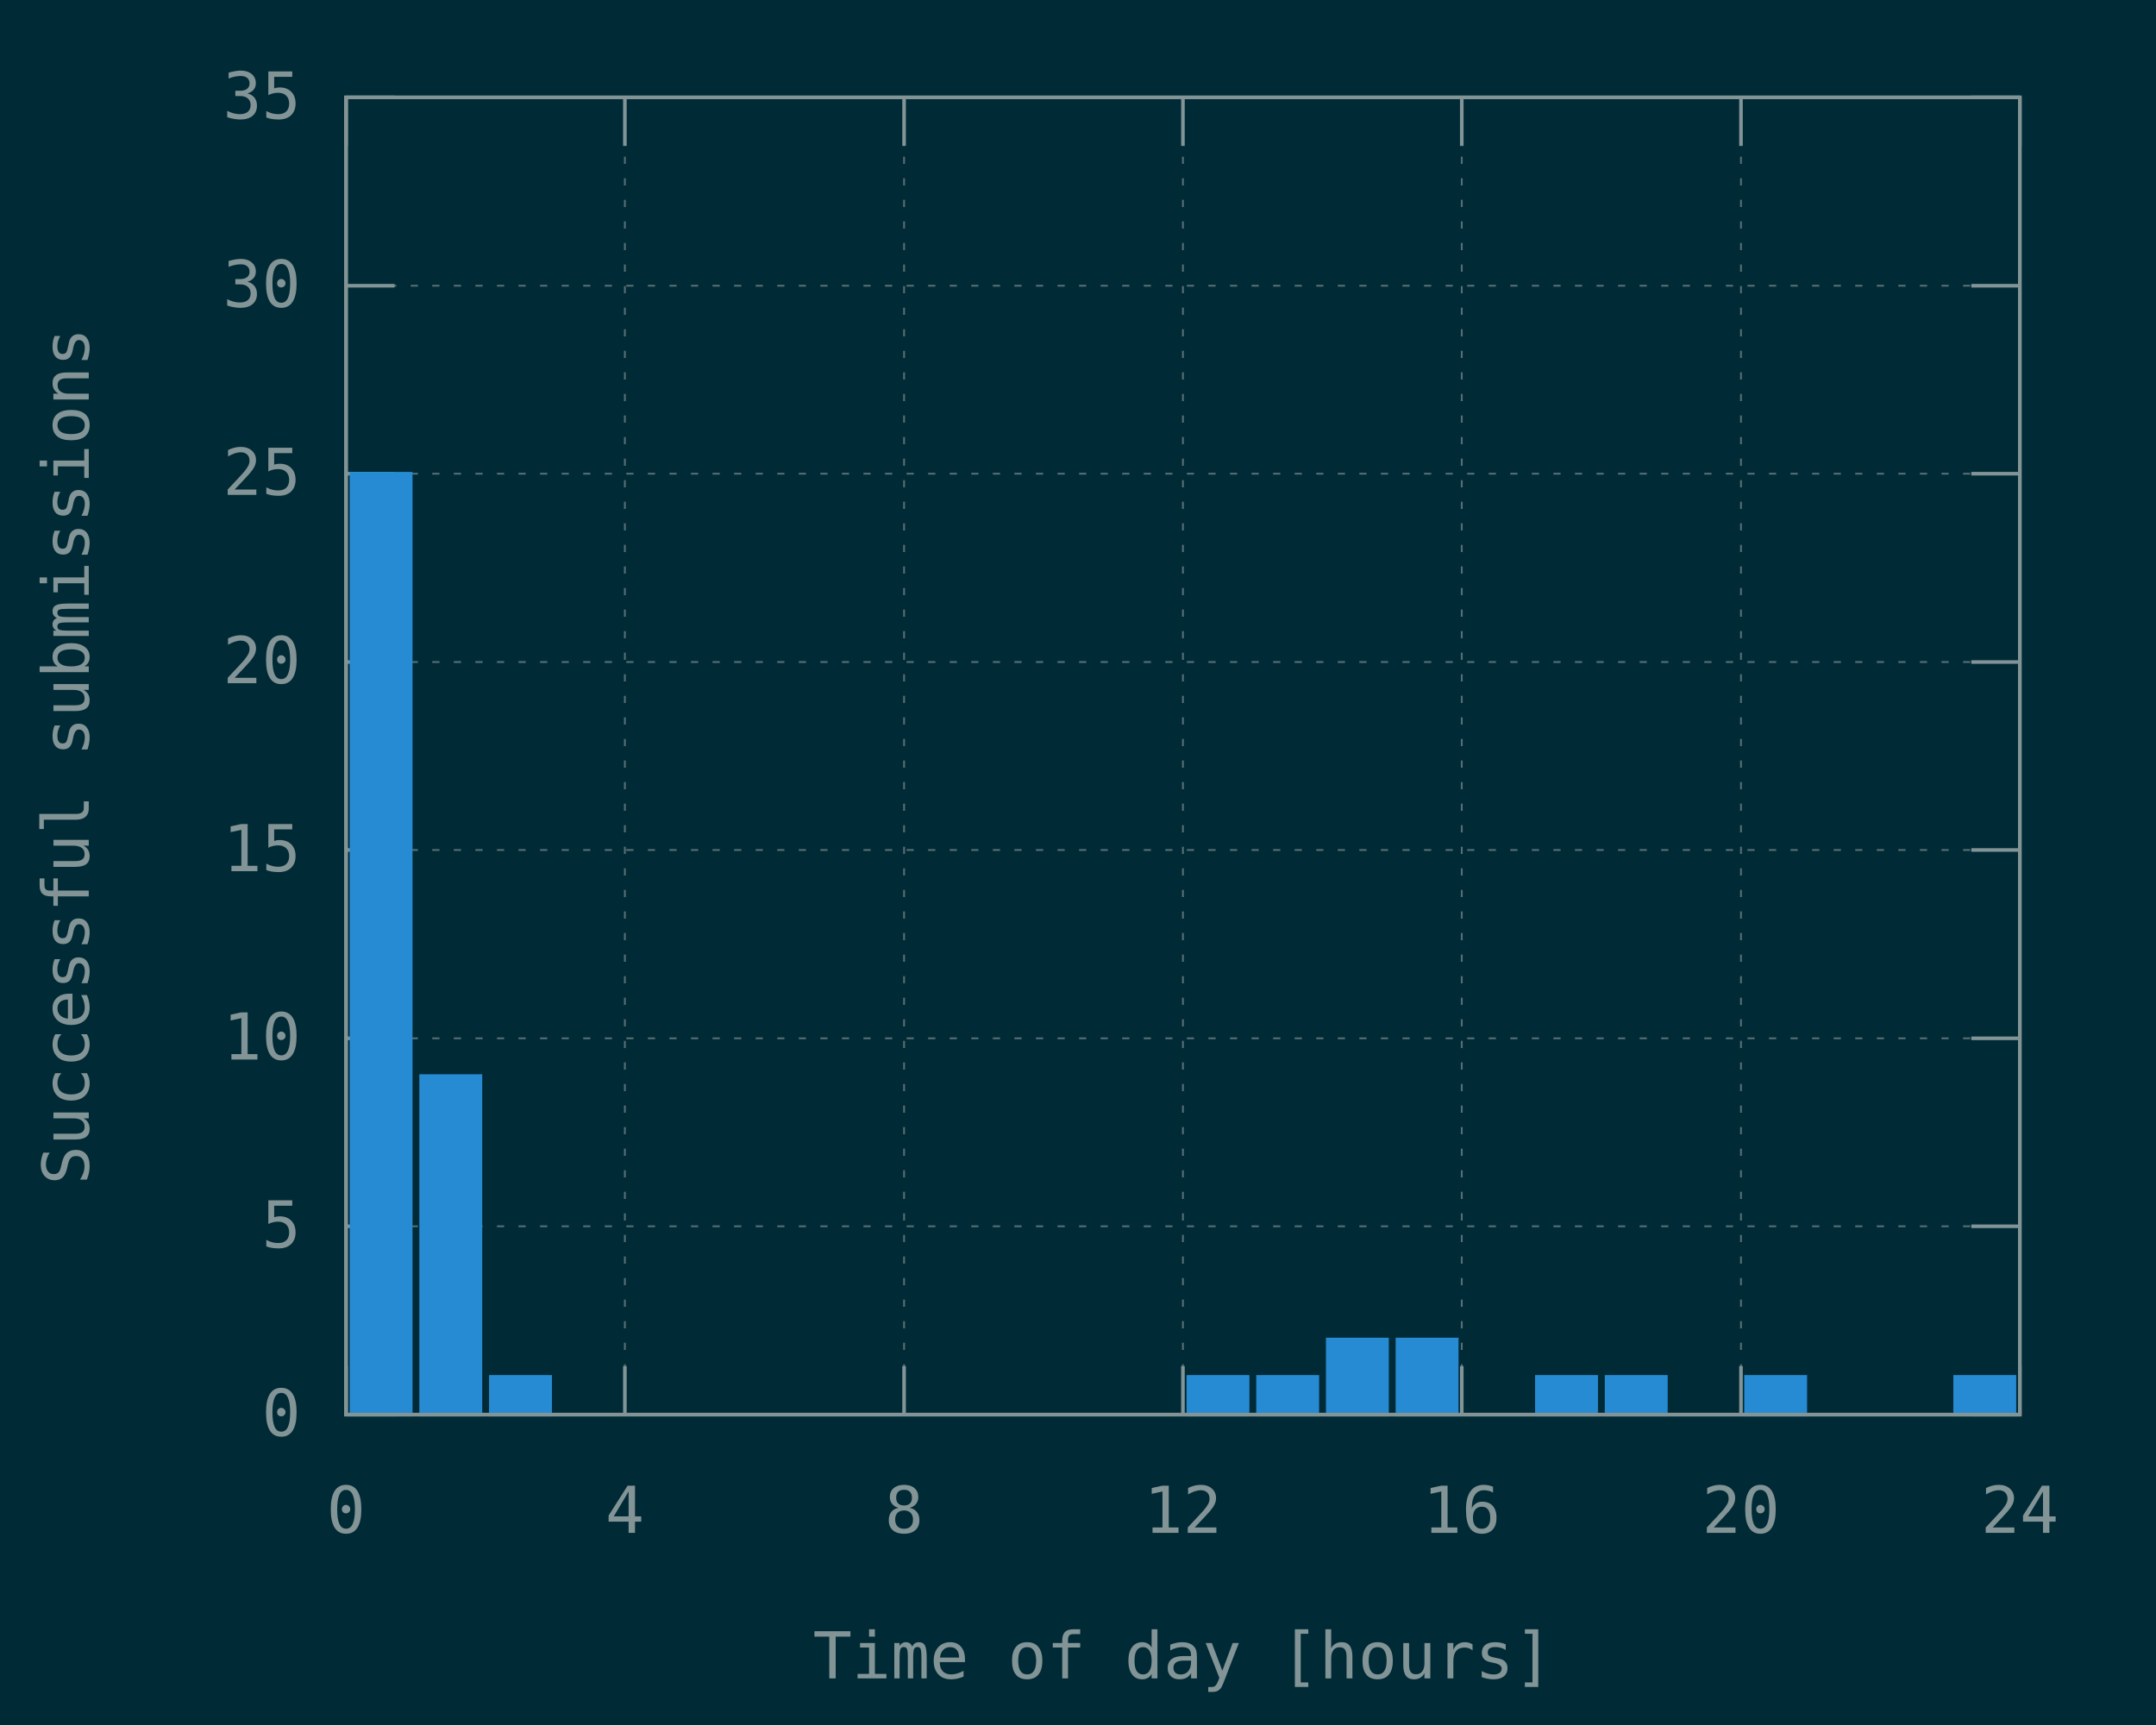
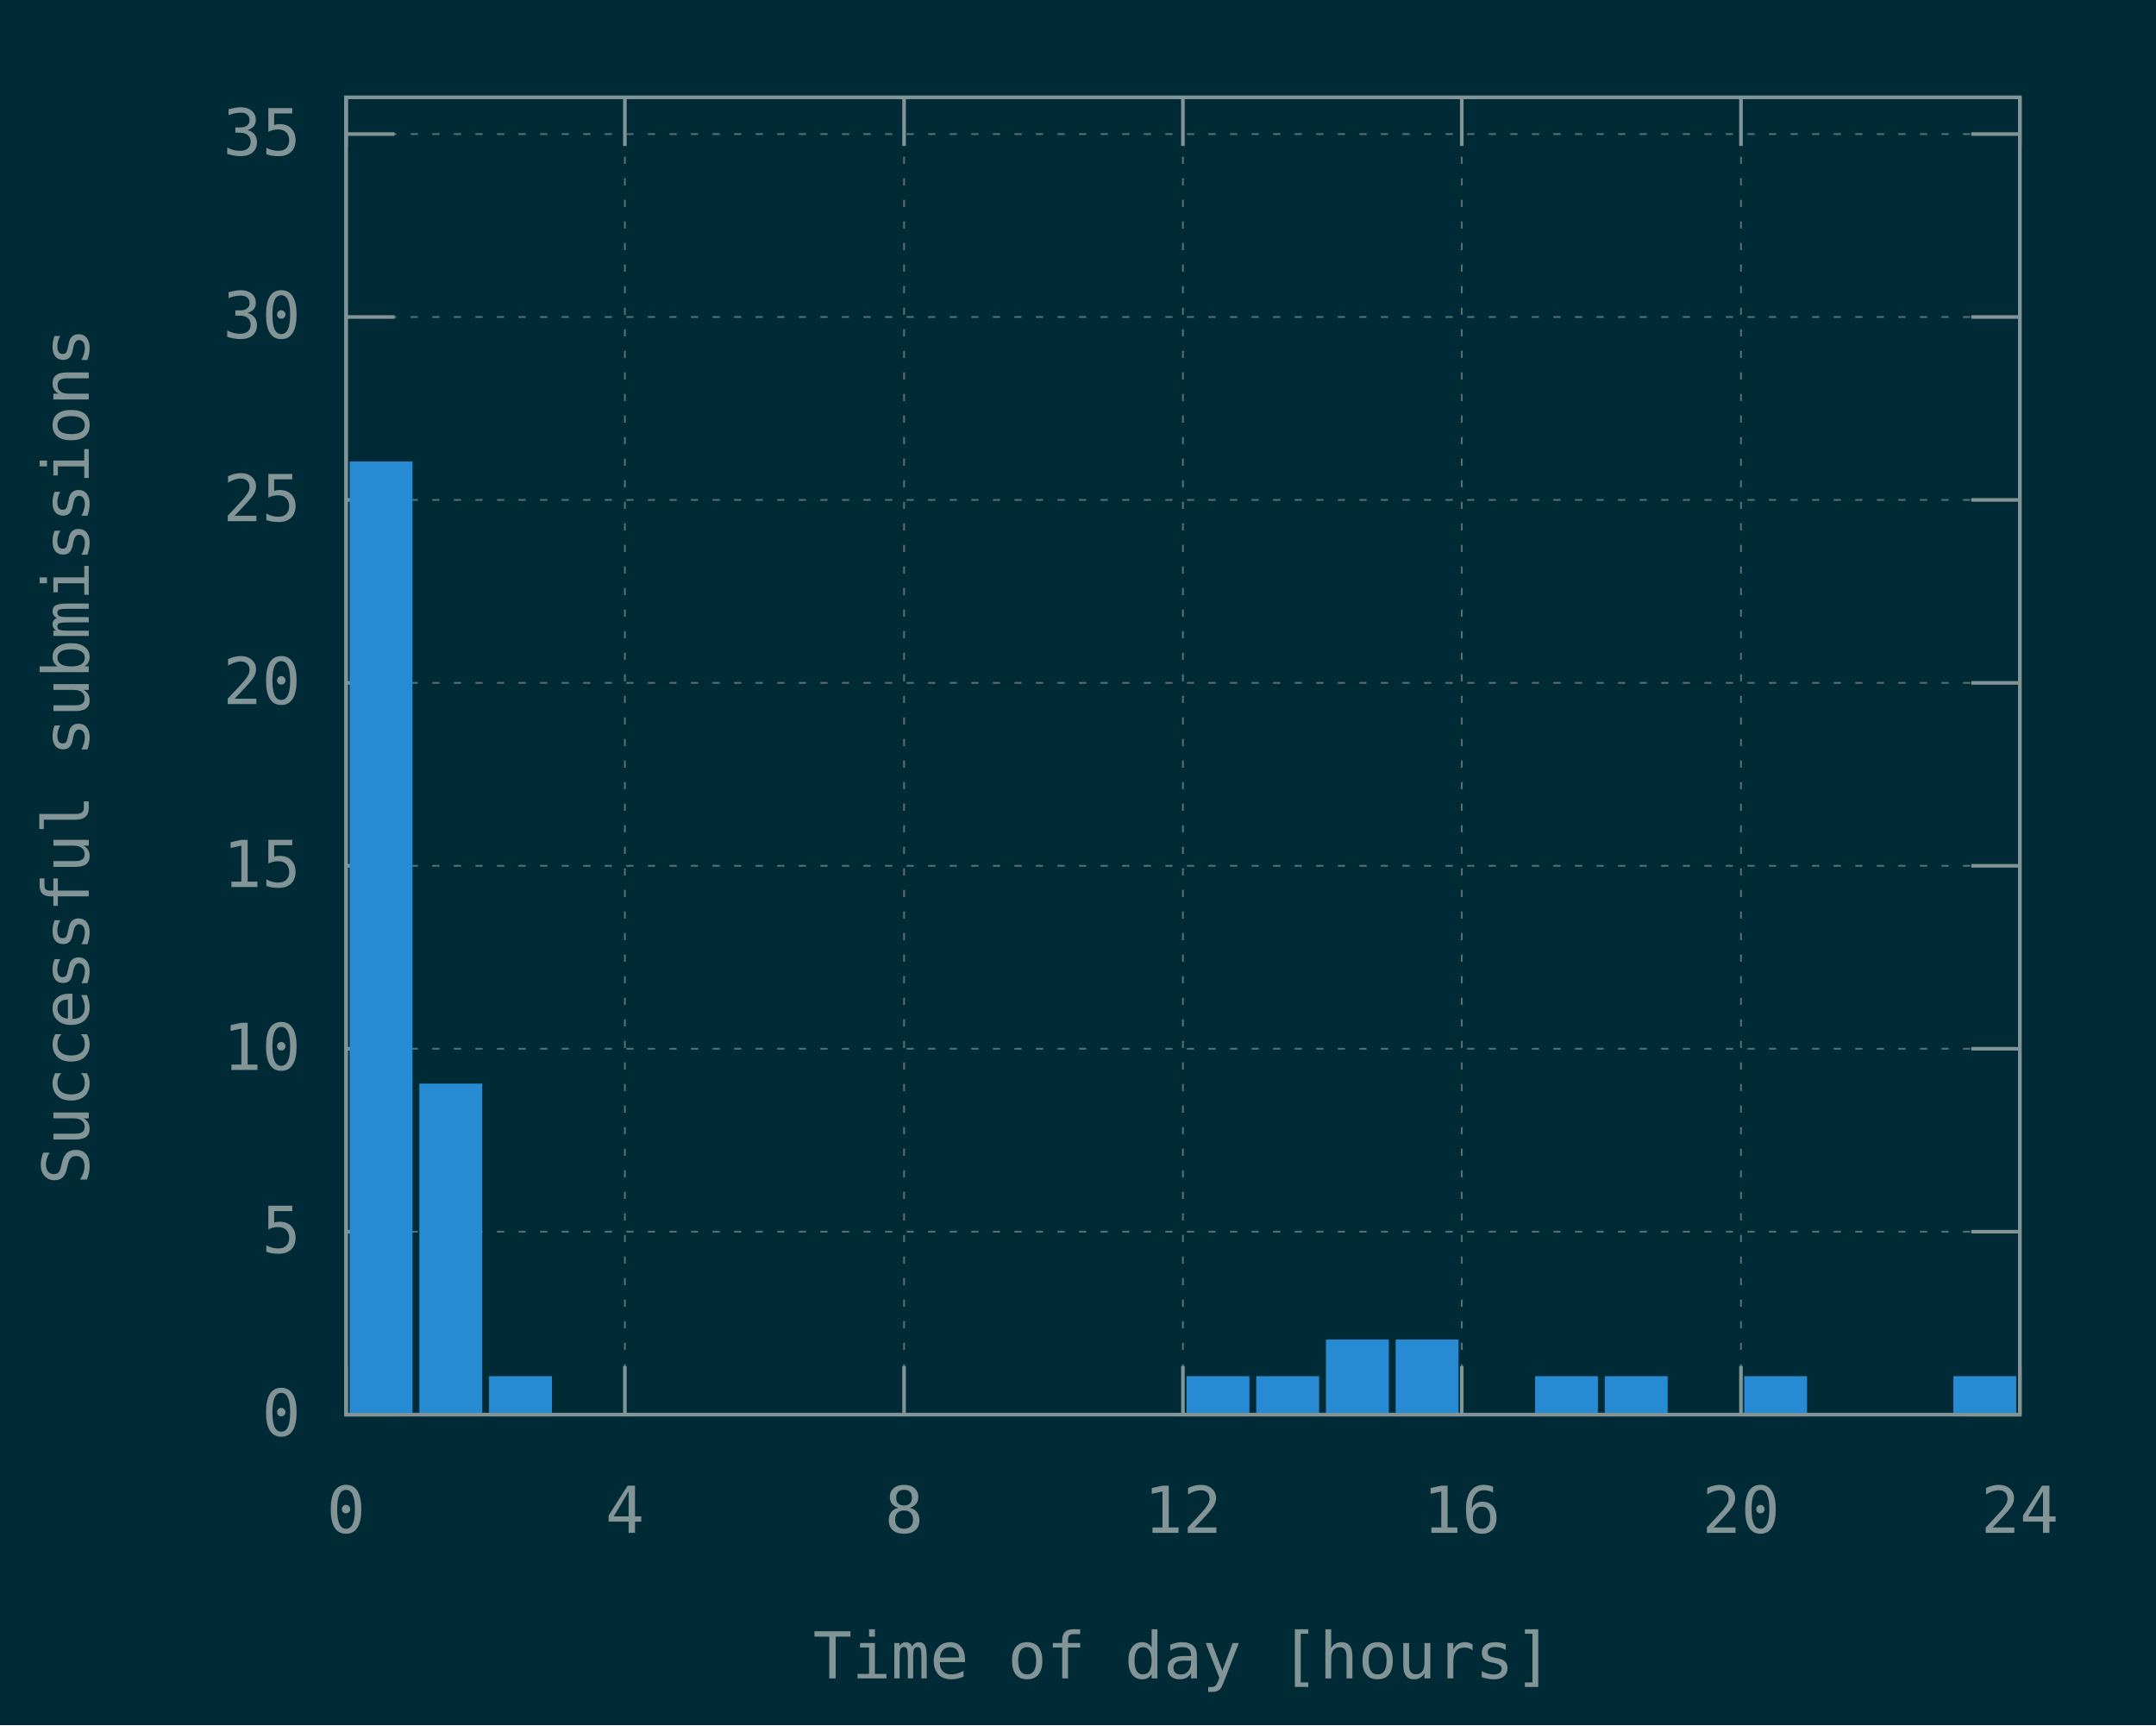
<svg xmlns="http://www.w3.org/2000/svg" xmlns:xlink="http://www.w3.org/1999/xlink" width="600" height="480" viewBox="0 0 600 480">
  <g id="gnuplot_canvas">
    <rect x="0" y="0" width="600" height="480" fill="#002b36" />
    <defs>
      <circle id="gpDot" r="0.5" stroke-width="0.5" />
      <path id="gpPt0" stroke-width="0.148" stroke="currentColor" d="M-1,0 h2 M0,-1 v2" />
      <path id="gpPt1" stroke-width="0.148" stroke="currentColor" d="M-1,-1 L1,1 M1,-1 L-1,1" />
      <path id="gpPt2" stroke-width="0.148" stroke="currentColor" d="M-1,0 L1,0 M0,-1 L0,1 M-1,-1 L1,1 M-1,1 L1,-1" />
      <rect id="gpPt3" stroke-width="0.148" stroke="currentColor" x="-1" y="-1" width="2" height="2" />
      <rect id="gpPt4" stroke-width="0.148" stroke="currentColor" fill="currentColor" x="-1" y="-1" width="2" height="2" />
      <circle id="gpPt5" stroke-width="0.148" stroke="currentColor" cx="0" cy="0" r="1" />
      <use xlink:href="#gpPt5" id="gpPt6" fill="currentColor" stroke="none" />
      <path id="gpPt7" stroke-width="0.148" stroke="currentColor" d="M0,-1.33 L-1.33,0.67 L1.33,0.67 z" />
      <use xlink:href="#gpPt7" id="gpPt8" fill="currentColor" stroke="none" />
      <use xlink:href="#gpPt7" id="gpPt9" stroke="currentColor" transform="rotate(180)" />
      <use xlink:href="#gpPt9" id="gpPt10" fill="currentColor" stroke="none" />
      <use xlink:href="#gpPt3" id="gpPt11" stroke="currentColor" transform="rotate(45)" />
      <use xlink:href="#gpPt11" id="gpPt12" fill="currentColor" stroke="none" />
      <path id="gpPt13" stroke-width="0.148" stroke="currentColor" d="M0,1.330 L1.265,0.411 L0.782,-1.067 L-0.782,-1.076 L-1.265,0.411 z" />
      <use xlink:href="#gpPt13" id="gpPt14" fill="currentColor" stroke="none" />
      <filter id="textbox" filterUnits="objectBoundingBox" x="0" y="0" height="1" width="1">
        <feFlood flood-color="#002B36" flood-opacity="1" result="bgnd" />
        <feComposite in="SourceGraphic" in2="bgnd" operator="atop" />
      </filter>
      <filter id="greybox" filterUnits="objectBoundingBox" x="0" y="0" height="1" width="1">
        <feFlood flood-color="lightgrey" flood-opacity="1" result="grey" />
        <feComposite in="SourceGraphic" in2="grey" operator="atop" />
      </filter>
    </defs>
    <g fill="none" color="#002B36" stroke="currentColor" stroke-width="1.00" stroke-linecap="butt" stroke-linejoin="miter">
</g>
    <g fill="none" color="black" stroke="currentColor" stroke-width="1.00" stroke-linecap="butt" stroke-linejoin="miter">
</g>
    <g fill="none" color="black" stroke="rgb(131, 148, 150)" stroke-width="0.50" stroke-linecap="butt" stroke-linejoin="miter">
</g>
    <g fill="none" color="gray" stroke="currentColor" stroke-width="0.50" stroke-linecap="butt" stroke-linejoin="miter">
      <path stroke="rgb( 88, 110, 117)" stroke-dasharray="2,4" class="gridline" d="M96.3,393.6 L562.1,393.6  " />
    </g>
    <g fill="none" color="gray" stroke="rgb( 88, 110, 117)" stroke-width="1.00" stroke-linecap="butt" stroke-linejoin="miter">
</g>
    <g fill="none" color="black" stroke="currentColor" stroke-width="1.00" stroke-linecap="butt" stroke-linejoin="miter">
      <path stroke="rgb(131, 148, 150)" d="M96.3,393.6 L109.8,393.6 M562.1,393.6 L548.6,393.6  " />
      <g transform="translate(83.7,399.5)" stroke="none" fill="rgb(131,148,150)" font-family="Inconsolata" font-size="18.00" text-anchor="end">
        <text>
          <tspan font-family="Inconsolata"> 0</tspan>
        </text>
      </g>
    </g>
    <g fill="none" color="black" stroke="currentColor" stroke-width="1.00" stroke-linecap="butt" stroke-linejoin="miter">
</g>
    <g fill="none" color="black" stroke="rgb(131, 148, 150)" stroke-width="0.50" stroke-linecap="butt" stroke-linejoin="miter">
</g>
    <g fill="none" color="gray" stroke="currentColor" stroke-width="0.50" stroke-linecap="butt" stroke-linejoin="miter">
-       <path stroke="rgb( 88, 110, 117)" stroke-dasharray="2,4" class="gridline" d="M96.3,341.2 L562.1,341.2  " />
-     </g>
-     <g fill="none" color="gray" stroke="rgb( 88, 110, 117)" stroke-width="1.00" stroke-linecap="butt" stroke-linejoin="miter">
- </g>
-     <g fill="none" color="black" stroke="currentColor" stroke-width="1.00" stroke-linecap="butt" stroke-linejoin="miter">
-       <path stroke="rgb(131, 148, 150)" d="M96.3,341.2 L109.8,341.2 M562.1,341.2 L548.6,341.2  " />
-       <g transform="translate(83.7,347.1)" stroke="none" fill="rgb(131,148,150)" font-family="Inconsolata" font-size="18.00" text-anchor="end">
+       <path stroke="rgb( 88, 110, 117)" stroke-dasharray="2,4" class="gridline" d="M96.3,342.7 L562.1,342.7  " />
+     </g>
+     <g fill="none" color="gray" stroke="rgb( 88, 110, 117)" stroke-width="1.00" stroke-linecap="butt" stroke-linejoin="miter">
+ </g>
+     <g fill="none" color="black" stroke="currentColor" stroke-width="1.00" stroke-linecap="butt" stroke-linejoin="miter">
+       <path stroke="rgb(131, 148, 150)" d="M96.3,342.7 L109.8,342.7 M562.1,342.7 L548.6,342.7  " />
+       <g transform="translate(83.7,348.6)" stroke="none" fill="rgb(131,148,150)" font-family="Inconsolata" font-size="18.00" text-anchor="end">
        <text>
          <tspan font-family="Inconsolata"> 5</tspan>
        </text>
      </g>
    </g>
    <g fill="none" color="black" stroke="currentColor" stroke-width="1.00" stroke-linecap="butt" stroke-linejoin="miter">
</g>
    <g fill="none" color="black" stroke="rgb(131, 148, 150)" stroke-width="0.50" stroke-linecap="butt" stroke-linejoin="miter">
</g>
    <g fill="none" color="gray" stroke="currentColor" stroke-width="0.50" stroke-linecap="butt" stroke-linejoin="miter">
-       <path stroke="rgb( 88, 110, 117)" stroke-dasharray="2,4" class="gridline" d="M96.3,288.9 L562.1,288.9  " />
-     </g>
-     <g fill="none" color="gray" stroke="rgb( 88, 110, 117)" stroke-width="1.00" stroke-linecap="butt" stroke-linejoin="miter">
- </g>
-     <g fill="none" color="black" stroke="currentColor" stroke-width="1.00" stroke-linecap="butt" stroke-linejoin="miter">
-       <path stroke="rgb(131, 148, 150)" d="M96.3,288.9 L109.8,288.9 M562.1,288.9 L548.6,288.9  " />
-       <g transform="translate(83.7,294.8)" stroke="none" fill="rgb(131,148,150)" font-family="Inconsolata" font-size="18.00" text-anchor="end">
+       <path stroke="rgb( 88, 110, 117)" stroke-dasharray="2,4" class="gridline" d="M96.3,291.8 L562.1,291.8  " />
+     </g>
+     <g fill="none" color="gray" stroke="rgb( 88, 110, 117)" stroke-width="1.00" stroke-linecap="butt" stroke-linejoin="miter">
+ </g>
+     <g fill="none" color="black" stroke="currentColor" stroke-width="1.00" stroke-linecap="butt" stroke-linejoin="miter">
+       <path stroke="rgb(131, 148, 150)" d="M96.3,291.8 L109.8,291.8 M562.1,291.8 L548.6,291.8  " />
+       <g transform="translate(83.7,297.7)" stroke="none" fill="rgb(131,148,150)" font-family="Inconsolata" font-size="18.00" text-anchor="end">
        <text>
          <tspan font-family="Inconsolata"> 10</tspan>
        </text>
      </g>
    </g>
    <g fill="none" color="black" stroke="currentColor" stroke-width="1.00" stroke-linecap="butt" stroke-linejoin="miter">
</g>
    <g fill="none" color="black" stroke="rgb(131, 148, 150)" stroke-width="0.50" stroke-linecap="butt" stroke-linejoin="miter">
</g>
    <g fill="none" color="gray" stroke="currentColor" stroke-width="0.50" stroke-linecap="butt" stroke-linejoin="miter">
-       <path stroke="rgb( 88, 110, 117)" stroke-dasharray="2,4" class="gridline" d="M96.3,236.5 L562.1,236.5  " />
-     </g>
-     <g fill="none" color="gray" stroke="rgb( 88, 110, 117)" stroke-width="1.00" stroke-linecap="butt" stroke-linejoin="miter">
- </g>
-     <g fill="none" color="black" stroke="currentColor" stroke-width="1.00" stroke-linecap="butt" stroke-linejoin="miter">
-       <path stroke="rgb(131, 148, 150)" d="M96.3,236.5 L109.8,236.5 M562.1,236.5 L548.6,236.5  " />
-       <g transform="translate(83.7,242.4)" stroke="none" fill="rgb(131,148,150)" font-family="Inconsolata" font-size="18.00" text-anchor="end">
+       <path stroke="rgb( 88, 110, 117)" stroke-dasharray="2,4" class="gridline" d="M96.3,240.9 L562.1,240.9  " />
+     </g>
+     <g fill="none" color="gray" stroke="rgb( 88, 110, 117)" stroke-width="1.00" stroke-linecap="butt" stroke-linejoin="miter">
+ </g>
+     <g fill="none" color="black" stroke="currentColor" stroke-width="1.00" stroke-linecap="butt" stroke-linejoin="miter">
+       <path stroke="rgb(131, 148, 150)" d="M96.3,240.9 L109.8,240.9 M562.1,240.9 L548.6,240.9  " />
+       <g transform="translate(83.7,246.8)" stroke="none" fill="rgb(131,148,150)" font-family="Inconsolata" font-size="18.00" text-anchor="end">
        <text>
          <tspan font-family="Inconsolata"> 15</tspan>
        </text>
      </g>
    </g>
    <g fill="none" color="black" stroke="currentColor" stroke-width="1.00" stroke-linecap="butt" stroke-linejoin="miter">
</g>
    <g fill="none" color="black" stroke="rgb(131, 148, 150)" stroke-width="0.50" stroke-linecap="butt" stroke-linejoin="miter">
</g>
    <g fill="none" color="gray" stroke="currentColor" stroke-width="0.50" stroke-linecap="butt" stroke-linejoin="miter">
-       <path stroke="rgb( 88, 110, 117)" stroke-dasharray="2,4" class="gridline" d="M96.3,184.2 L562.1,184.2  " />
-     </g>
-     <g fill="none" color="gray" stroke="rgb( 88, 110, 117)" stroke-width="1.00" stroke-linecap="butt" stroke-linejoin="miter">
- </g>
-     <g fill="none" color="black" stroke="currentColor" stroke-width="1.00" stroke-linecap="butt" stroke-linejoin="miter">
-       <path stroke="rgb(131, 148, 150)" d="M96.3,184.2 L109.8,184.2 M562.1,184.2 L548.6,184.2  " />
-       <g transform="translate(83.7,190.1)" stroke="none" fill="rgb(131,148,150)" font-family="Inconsolata" font-size="18.00" text-anchor="end">
+       <path stroke="rgb( 88, 110, 117)" stroke-dasharray="2,4" class="gridline" d="M96.3,190.0 L562.1,190.0  " />
+     </g>
+     <g fill="none" color="gray" stroke="rgb( 88, 110, 117)" stroke-width="1.00" stroke-linecap="butt" stroke-linejoin="miter">
+ </g>
+     <g fill="none" color="black" stroke="currentColor" stroke-width="1.00" stroke-linecap="butt" stroke-linejoin="miter">
+       <path stroke="rgb(131, 148, 150)" d="M96.3,190.0 L109.8,190.0 M562.1,190.0 L548.6,190.0  " />
+       <g transform="translate(83.7,195.9)" stroke="none" fill="rgb(131,148,150)" font-family="Inconsolata" font-size="18.00" text-anchor="end">
        <text>
          <tspan font-family="Inconsolata"> 20</tspan>
        </text>
      </g>
    </g>
    <g fill="none" color="black" stroke="currentColor" stroke-width="1.00" stroke-linecap="butt" stroke-linejoin="miter">
</g>
    <g fill="none" color="black" stroke="rgb(131, 148, 150)" stroke-width="0.50" stroke-linecap="butt" stroke-linejoin="miter">
</g>
    <g fill="none" color="gray" stroke="currentColor" stroke-width="0.50" stroke-linecap="butt" stroke-linejoin="miter">
-       <path stroke="rgb( 88, 110, 117)" stroke-dasharray="2,4" class="gridline" d="M96.3,131.8 L562.1,131.8  " />
-     </g>
-     <g fill="none" color="gray" stroke="rgb( 88, 110, 117)" stroke-width="1.00" stroke-linecap="butt" stroke-linejoin="miter">
- </g>
-     <g fill="none" color="black" stroke="currentColor" stroke-width="1.00" stroke-linecap="butt" stroke-linejoin="miter">
-       <path stroke="rgb(131, 148, 150)" d="M96.3,131.8 L109.8,131.8 M562.1,131.8 L548.6,131.8  " />
-       <g transform="translate(83.7,137.7)" stroke="none" fill="rgb(131,148,150)" font-family="Inconsolata" font-size="18.00" text-anchor="end">
+       <path stroke="rgb( 88, 110, 117)" stroke-dasharray="2,4" class="gridline" d="M96.3,139.1 L562.1,139.1  " />
+     </g>
+     <g fill="none" color="gray" stroke="rgb( 88, 110, 117)" stroke-width="1.00" stroke-linecap="butt" stroke-linejoin="miter">
+ </g>
+     <g fill="none" color="black" stroke="currentColor" stroke-width="1.00" stroke-linecap="butt" stroke-linejoin="miter">
+       <path stroke="rgb(131, 148, 150)" d="M96.3,139.1 L109.8,139.1 M562.1,139.1 L548.6,139.1  " />
+       <g transform="translate(83.7,145.0)" stroke="none" fill="rgb(131,148,150)" font-family="Inconsolata" font-size="18.00" text-anchor="end">
        <text>
          <tspan font-family="Inconsolata"> 25</tspan>
        </text>
      </g>
    </g>
    <g fill="none" color="black" stroke="currentColor" stroke-width="1.00" stroke-linecap="butt" stroke-linejoin="miter">
</g>
    <g fill="none" color="black" stroke="rgb(131, 148, 150)" stroke-width="0.50" stroke-linecap="butt" stroke-linejoin="miter">
</g>
    <g fill="none" color="gray" stroke="currentColor" stroke-width="0.50" stroke-linecap="butt" stroke-linejoin="miter">
-       <path stroke="rgb( 88, 110, 117)" stroke-dasharray="2,4" class="gridline" d="M96.3,79.5 L562.1,79.5  " />
-     </g>
-     <g fill="none" color="gray" stroke="rgb( 88, 110, 117)" stroke-width="1.00" stroke-linecap="butt" stroke-linejoin="miter">
- </g>
-     <g fill="none" color="black" stroke="currentColor" stroke-width="1.00" stroke-linecap="butt" stroke-linejoin="miter">
-       <path stroke="rgb(131, 148, 150)" d="M96.3,79.5 L109.8,79.5 M562.1,79.5 L548.6,79.5  " />
-       <g transform="translate(83.7,85.4)" stroke="none" fill="rgb(131,148,150)" font-family="Inconsolata" font-size="18.00" text-anchor="end">
+       <path stroke="rgb( 88, 110, 117)" stroke-dasharray="2,4" class="gridline" d="M96.3,88.2 L562.1,88.2  " />
+     </g>
+     <g fill="none" color="gray" stroke="rgb( 88, 110, 117)" stroke-width="1.00" stroke-linecap="butt" stroke-linejoin="miter">
+ </g>
+     <g fill="none" color="black" stroke="currentColor" stroke-width="1.00" stroke-linecap="butt" stroke-linejoin="miter">
+       <path stroke="rgb(131, 148, 150)" d="M96.3,88.2 L109.8,88.2 M562.1,88.2 L548.6,88.2  " />
+       <g transform="translate(83.7,94.1)" stroke="none" fill="rgb(131,148,150)" font-family="Inconsolata" font-size="18.00" text-anchor="end">
        <text>
          <tspan font-family="Inconsolata"> 30</tspan>
        </text>
      </g>
    </g>
    <g fill="none" color="black" stroke="currentColor" stroke-width="1.00" stroke-linecap="butt" stroke-linejoin="miter">
</g>
    <g fill="none" color="black" stroke="rgb(131, 148, 150)" stroke-width="0.50" stroke-linecap="butt" stroke-linejoin="miter">
</g>
    <g fill="none" color="gray" stroke="currentColor" stroke-width="0.50" stroke-linecap="butt" stroke-linejoin="miter">
-       <path stroke="rgb( 88, 110, 117)" stroke-dasharray="2,4" class="gridline" d="M96.3,27.1 L562.1,27.1  " />
-     </g>
-     <g fill="none" color="gray" stroke="rgb( 88, 110, 117)" stroke-width="1.00" stroke-linecap="butt" stroke-linejoin="miter">
- </g>
-     <g fill="none" color="black" stroke="currentColor" stroke-width="1.00" stroke-linecap="butt" stroke-linejoin="miter">
-       <path stroke="rgb(131, 148, 150)" d="M96.3,27.1 L109.8,27.1 M562.1,27.1 L548.6,27.1  " />
-       <g transform="translate(83.7,33.0)" stroke="none" fill="rgb(131,148,150)" font-family="Inconsolata" font-size="18.00" text-anchor="end">
+       <path stroke="rgb( 88, 110, 117)" stroke-dasharray="2,4" class="gridline" d="M96.3,37.3 L562.1,37.3  " />
+     </g>
+     <g fill="none" color="gray" stroke="rgb( 88, 110, 117)" stroke-width="1.00" stroke-linecap="butt" stroke-linejoin="miter">
+ </g>
+     <g fill="none" color="black" stroke="currentColor" stroke-width="1.00" stroke-linecap="butt" stroke-linejoin="miter">
+       <path stroke="rgb(131, 148, 150)" d="M96.3,37.3 L109.8,37.3 M562.1,37.3 L548.6,37.3  " />
+       <g transform="translate(83.7,43.2)" stroke="none" fill="rgb(131,148,150)" font-family="Inconsolata" font-size="18.00" text-anchor="end">
        <text>
          <tspan font-family="Inconsolata"> 35</tspan>
        </text>
      </g>
    </g>
    <g fill="none" color="black" stroke="currentColor" stroke-width="1.00" stroke-linecap="butt" stroke-linejoin="miter">
</g>
    <g fill="none" color="black" stroke="rgb(131, 148, 150)" stroke-width="0.50" stroke-linecap="butt" stroke-linejoin="miter">
</g>
    <g fill="none" color="gray" stroke="currentColor" stroke-width="0.50" stroke-linecap="butt" stroke-linejoin="miter">
      <path stroke="rgb( 88, 110, 117)" stroke-dasharray="2,4" class="gridline" d="M96.3,393.6 L96.3,27.1  " />
    </g>
    <g fill="none" color="gray" stroke="rgb( 88, 110, 117)" stroke-width="1.00" stroke-linecap="butt" stroke-linejoin="miter">
</g>
    <g fill="none" color="black" stroke="currentColor" stroke-width="1.00" stroke-linecap="butt" stroke-linejoin="miter">
      <path stroke="rgb(131, 148, 150)" d="M96.3,393.6 L96.3,380.1 M96.3,27.1 L96.3,40.6  " />
      <g transform="translate(96.3,426.5)" stroke="none" fill="rgb(131,148,150)" font-family="Inconsolata" font-size="18.00" text-anchor="middle">
        <text>
          <tspan font-family="Inconsolata"> 0</tspan>
        </text>
      </g>
    </g>
    <g fill="none" color="black" stroke="currentColor" stroke-width="1.00" stroke-linecap="butt" stroke-linejoin="miter">
</g>
    <g fill="none" color="black" stroke="rgb(131, 148, 150)" stroke-width="0.50" stroke-linecap="butt" stroke-linejoin="miter">
</g>
    <g fill="none" color="gray" stroke="currentColor" stroke-width="0.50" stroke-linecap="butt" stroke-linejoin="miter">
      <path stroke="rgb( 88, 110, 117)" stroke-dasharray="2,4" class="gridline" d="M173.9,393.6 L173.9,27.1  " />
    </g>
    <g fill="none" color="gray" stroke="rgb( 88, 110, 117)" stroke-width="1.00" stroke-linecap="butt" stroke-linejoin="miter">
</g>
    <g fill="none" color="black" stroke="currentColor" stroke-width="1.00" stroke-linecap="butt" stroke-linejoin="miter">
      <path stroke="rgb(131, 148, 150)" d="M173.9,393.6 L173.9,380.1 M173.9,27.1 L173.9,40.6  " />
      <g transform="translate(173.9,426.5)" stroke="none" fill="rgb(131,148,150)" font-family="Inconsolata" font-size="18.00" text-anchor="middle">
        <text>
          <tspan font-family="Inconsolata"> 4</tspan>
        </text>
      </g>
    </g>
    <g fill="none" color="black" stroke="currentColor" stroke-width="1.00" stroke-linecap="butt" stroke-linejoin="miter">
</g>
    <g fill="none" color="black" stroke="rgb(131, 148, 150)" stroke-width="0.50" stroke-linecap="butt" stroke-linejoin="miter">
</g>
    <g fill="none" color="gray" stroke="currentColor" stroke-width="0.50" stroke-linecap="butt" stroke-linejoin="miter">
      <path stroke="rgb( 88, 110, 117)" stroke-dasharray="2,4" class="gridline" d="M251.6,393.6 L251.6,27.1  " />
    </g>
    <g fill="none" color="gray" stroke="rgb( 88, 110, 117)" stroke-width="1.00" stroke-linecap="butt" stroke-linejoin="miter">
</g>
    <g fill="none" color="black" stroke="currentColor" stroke-width="1.00" stroke-linecap="butt" stroke-linejoin="miter">
      <path stroke="rgb(131, 148, 150)" d="M251.6,393.6 L251.6,380.1 M251.6,27.1 L251.6,40.6  " />
      <g transform="translate(251.6,426.5)" stroke="none" fill="rgb(131,148,150)" font-family="Inconsolata" font-size="18.00" text-anchor="middle">
        <text>
          <tspan font-family="Inconsolata"> 8</tspan>
        </text>
      </g>
    </g>
    <g fill="none" color="black" stroke="currentColor" stroke-width="1.00" stroke-linecap="butt" stroke-linejoin="miter">
</g>
    <g fill="none" color="black" stroke="rgb(131, 148, 150)" stroke-width="0.50" stroke-linecap="butt" stroke-linejoin="miter">
</g>
    <g fill="none" color="gray" stroke="currentColor" stroke-width="0.50" stroke-linecap="butt" stroke-linejoin="miter">
      <path stroke="rgb( 88, 110, 117)" stroke-dasharray="2,4" class="gridline" d="M329.2,393.6 L329.2,27.1  " />
    </g>
    <g fill="none" color="gray" stroke="rgb( 88, 110, 117)" stroke-width="1.00" stroke-linecap="butt" stroke-linejoin="miter">
</g>
    <g fill="none" color="black" stroke="currentColor" stroke-width="1.00" stroke-linecap="butt" stroke-linejoin="miter">
      <path stroke="rgb(131, 148, 150)" d="M329.2,393.6 L329.2,380.1 M329.2,27.1 L329.2,40.6  " />
      <g transform="translate(329.2,426.5)" stroke="none" fill="rgb(131,148,150)" font-family="Inconsolata" font-size="18.00" text-anchor="middle">
        <text>
          <tspan font-family="Inconsolata"> 12</tspan>
        </text>
      </g>
    </g>
    <g fill="none" color="black" stroke="currentColor" stroke-width="1.00" stroke-linecap="butt" stroke-linejoin="miter">
</g>
    <g fill="none" color="black" stroke="rgb(131, 148, 150)" stroke-width="0.50" stroke-linecap="butt" stroke-linejoin="miter">
</g>
    <g fill="none" color="gray" stroke="currentColor" stroke-width="0.50" stroke-linecap="butt" stroke-linejoin="miter">
      <path stroke="rgb( 88, 110, 117)" stroke-dasharray="2,4" class="gridline" d="M406.8,393.6 L406.8,27.1  " />
    </g>
    <g fill="none" color="gray" stroke="rgb( 88, 110, 117)" stroke-width="1.00" stroke-linecap="butt" stroke-linejoin="miter">
</g>
    <g fill="none" color="black" stroke="currentColor" stroke-width="1.00" stroke-linecap="butt" stroke-linejoin="miter">
      <path stroke="rgb(131, 148, 150)" d="M406.8,393.6 L406.8,380.1 M406.8,27.1 L406.8,40.6  " />
      <g transform="translate(406.8,426.5)" stroke="none" fill="rgb(131,148,150)" font-family="Inconsolata" font-size="18.00" text-anchor="middle">
        <text>
          <tspan font-family="Inconsolata"> 16</tspan>
        </text>
      </g>
    </g>
    <g fill="none" color="black" stroke="currentColor" stroke-width="1.00" stroke-linecap="butt" stroke-linejoin="miter">
</g>
    <g fill="none" color="black" stroke="rgb(131, 148, 150)" stroke-width="0.50" stroke-linecap="butt" stroke-linejoin="miter">
</g>
    <g fill="none" color="gray" stroke="currentColor" stroke-width="0.50" stroke-linecap="butt" stroke-linejoin="miter">
      <path stroke="rgb( 88, 110, 117)" stroke-dasharray="2,4" class="gridline" d="M484.5,393.6 L484.5,40.6 L484.5,27.1  " />
    </g>
    <g fill="none" color="gray" stroke="rgb( 88, 110, 117)" stroke-width="1.00" stroke-linecap="butt" stroke-linejoin="miter">
</g>
    <g fill="none" color="black" stroke="currentColor" stroke-width="1.00" stroke-linecap="butt" stroke-linejoin="miter">
      <path stroke="rgb(131, 148, 150)" d="M484.5,393.6 L484.5,380.1 M484.5,27.1 L484.5,40.6  " />
      <g transform="translate(484.5,426.5)" stroke="none" fill="rgb(131,148,150)" font-family="Inconsolata" font-size="18.00" text-anchor="middle">
        <text>
          <tspan font-family="Inconsolata"> 20</tspan>
        </text>
      </g>
    </g>
    <g fill="none" color="black" stroke="currentColor" stroke-width="1.00" stroke-linecap="butt" stroke-linejoin="miter">
</g>
    <g fill="none" color="black" stroke="rgb(131, 148, 150)" stroke-width="0.50" stroke-linecap="butt" stroke-linejoin="miter">
</g>
    <g fill="none" color="gray" stroke="currentColor" stroke-width="0.50" stroke-linecap="butt" stroke-linejoin="miter">
      <path stroke="rgb( 88, 110, 117)" stroke-dasharray="2,4" class="gridline" d="M562.1,393.6 L562.1,27.1  " />
    </g>
    <g fill="none" color="gray" stroke="rgb( 88, 110, 117)" stroke-width="1.00" stroke-linecap="butt" stroke-linejoin="miter">
</g>
    <g fill="none" color="black" stroke="currentColor" stroke-width="1.00" stroke-linecap="butt" stroke-linejoin="miter">
      <path stroke="rgb(131, 148, 150)" d="M562.1,393.6 L562.1,380.1 M562.1,27.1 L562.1,40.6  " />
      <g transform="translate(562.1,426.5)" stroke="none" fill="rgb(131,148,150)" font-family="Inconsolata" font-size="18.00" text-anchor="middle">
        <text>
          <tspan font-family="Inconsolata"> 24</tspan>
        </text>
      </g>
    </g>
    <g fill="none" color="black" stroke="currentColor" stroke-width="1.00" stroke-linecap="butt" stroke-linejoin="miter">
</g>
    <g fill="none" color="black" stroke="currentColor" stroke-width="1.00" stroke-linecap="butt" stroke-linejoin="miter">
      <path stroke="rgb(131, 148, 150)" d="M96.3,27.1 L96.3,393.6 L562.1,393.6 L562.1,27.1 L96.3,27.1 Z  " />
    </g>
    <g fill="none" color="black" stroke="currentColor" stroke-width="1.00" stroke-linecap="butt" stroke-linejoin="miter">
      <g transform="translate(24.7,210.4) rotate(270)" stroke="none" fill="rgb(131,148,150)" font-family="Inconsolata" font-size="18.00" text-anchor="middle">
        <text>
          <tspan font-family="Inconsolata">Successful submissions</tspan>
        </text>
      </g>
    </g>
    <g fill="none" color="black" stroke="currentColor" stroke-width="1.00" stroke-linecap="butt" stroke-linejoin="miter">
      <g transform="translate(329.2,467.0)" stroke="none" fill="rgb(131,148,150)" font-family="Inconsolata" font-size="18.00" text-anchor="middle">
        <text>
          <tspan font-family="Inconsolata">Time of day [hours]</tspan>
        </text>
      </g>
    </g>
    <g fill="none" color="black" stroke="currentColor" stroke-width="1.00" stroke-linecap="butt" stroke-linejoin="miter">
</g>
    <g id="gnuplot_plot_1">
      <g fill="none" color="black" stroke="currentColor" stroke-width="1.00" stroke-linecap="butt" stroke-linejoin="miter">
        <g stroke="none" shape-rendering="crispEdges">
-           <polygon fill="rgb( 38, 139, 210)" points="97.8,393.6 114.4,393.6 114.4,131.7 97.8,131.7 " />
-         </g>
-         <path stroke="rgb( 38, 139, 210)" d="M97.8,393.6 L97.8,131.8 L114.3,131.8 L114.3,393.6 L97.8,393.6 Z  " />
-         <g stroke="none" shape-rendering="crispEdges">
-           <polygon fill="rgb( 38, 139, 210)" points="117.2,393.6 133.8,393.6 133.8,299.3 117.2,299.3 " />
-         </g>
-         <path stroke="rgb( 38, 139, 210)" d="M117.2,393.6 L117.2,299.4 L133.7,299.4 L133.7,393.6 L117.2,393.6 Z  " />
-         <g stroke="none" shape-rendering="crispEdges">
-           <polygon fill="rgb( 38, 139, 210)" points="136.6,393.6 153.2,393.6 153.2,383.0 136.6,383.0 " />
-         </g>
-         <path stroke="rgb( 38, 139, 210)" d="M136.6,393.6 L136.6,383.1 L153.1,383.1 L153.1,393.6 L136.6,393.6 Z  " />
-         <g stroke="none" shape-rendering="crispEdges">
-           <polygon fill="rgb( 38, 139, 210)" points="330.7,393.6 347.3,393.6 347.3,383.0 330.7,383.0 " />
-         </g>
-         <path stroke="rgb( 38, 139, 210)" d="M330.7,393.6 L330.7,383.1 L347.2,383.1 L347.2,393.6 L330.7,393.6 Z  " />
-         <g stroke="none" shape-rendering="crispEdges">
-           <polygon fill="rgb( 38, 139, 210)" points="350.1,393.6 366.7,393.6 366.7,383.0 350.1,383.0 " />
-         </g>
-         <path stroke="rgb( 38, 139, 210)" d="M350.1,393.6 L350.1,383.1 L366.6,383.1 L366.6,393.6 L350.1,393.6 Z  " />
-         <g stroke="none" shape-rendering="crispEdges">
-           <polygon fill="rgb( 38, 139, 210)" points="369.5,393.6 386.1,393.6 386.1,372.6 369.5,372.6 " />
-         </g>
-         <path stroke="rgb( 38, 139, 210)" d="M369.5,393.6 L369.5,372.7 L386.0,372.7 L386.0,393.6 L369.5,393.6 Z  " />
-         <g stroke="none" shape-rendering="crispEdges">
-           <polygon fill="rgb( 38, 139, 210)" points="388.9,393.6 405.5,393.6 405.5,372.6 388.9,372.6 " />
-         </g>
-         <path stroke="rgb( 38, 139, 210)" d="M388.9,393.6 L388.9,372.7 L405.4,372.7 L405.4,393.6 L388.9,393.6 Z  " />
-         <g stroke="none" shape-rendering="crispEdges">
-           <polygon fill="rgb( 38, 139, 210)" points="427.7,393.6 444.3,393.6 444.3,383.0 427.7,383.0 " />
-         </g>
-         <path stroke="rgb( 38, 139, 210)" d="M427.7,393.6 L427.7,383.1 L444.2,383.1 L444.2,393.6 L427.7,393.6 Z  " />
-         <g stroke="none" shape-rendering="crispEdges">
-           <polygon fill="rgb( 38, 139, 210)" points="447.1,393.6 463.7,393.6 463.7,383.0 447.1,383.0 " />
-         </g>
-         <path stroke="rgb( 38, 139, 210)" d="M447.1,393.6 L447.1,383.1 L463.6,383.1 L463.6,393.6 L447.1,393.6 Z  " />
-         <g stroke="none" shape-rendering="crispEdges">
-           <polygon fill="rgb( 38, 139, 210)" points="485.9,393.6 502.5,393.6 502.5,383.0 485.9,383.0 " />
-         </g>
-         <path stroke="rgb( 38, 139, 210)" d="M485.9,393.6 L485.9,383.1 L502.4,383.1 L502.4,393.6 L485.9,393.6 Z  " />
-         <g stroke="none" shape-rendering="crispEdges">
-           <polygon fill="rgb( 38, 139, 210)" points="544.1,393.6 560.7,393.6 560.7,383.0 544.1,383.0 " />
-         </g>
-         <path stroke="rgb( 38, 139, 210)" d="M544.1,393.6 L544.1,383.1 L560.6,383.1 L560.6,393.6 L544.1,393.6 Z  " />
+           <polygon fill="rgb( 38, 139, 210)" points="97.8,393.6 114.4,393.6 114.4,128.8 97.8,128.8 " />
+         </g>
+         <path stroke="rgb( 38, 139, 210)" d="M97.8,393.6 L97.8,128.9 L114.3,128.9 L114.3,393.6 L97.8,393.6 Z  " />
+         <g stroke="none" shape-rendering="crispEdges">
+           <polygon fill="rgb( 38, 139, 210)" points="117.2,393.6 133.8,393.6 133.8,301.9 117.2,301.9 " />
+         </g>
+         <path stroke="rgb( 38, 139, 210)" d="M117.2,393.6 L117.2,302.0 L133.7,302.0 L133.7,393.6 L117.2,393.6 Z  " />
+         <g stroke="none" shape-rendering="crispEdges">
+           <polygon fill="rgb( 38, 139, 210)" points="136.6,393.6 153.2,393.6 153.2,383.3 136.6,383.3 " />
+         </g>
+         <path stroke="rgb( 38, 139, 210)" d="M136.6,393.6 L136.6,383.4 L153.1,383.4 L153.1,393.6 L136.6,393.6 Z  " />
+         <g stroke="none" shape-rendering="crispEdges">
+           <polygon fill="rgb( 38, 139, 210)" points="330.7,393.6 347.3,393.6 347.3,383.3 330.7,383.3 " />
+         </g>
+         <path stroke="rgb( 38, 139, 210)" d="M330.7,393.6 L330.7,383.4 L347.2,383.4 L347.2,393.6 L330.7,393.6 Z  " />
+         <g stroke="none" shape-rendering="crispEdges">
+           <polygon fill="rgb( 38, 139, 210)" points="350.1,393.6 366.7,393.6 366.7,383.3 350.1,383.3 " />
+         </g>
+         <path stroke="rgb( 38, 139, 210)" d="M350.1,393.6 L350.1,383.4 L366.6,383.4 L366.6,393.6 L350.1,393.6 Z  " />
+         <g stroke="none" shape-rendering="crispEdges">
+           <polygon fill="rgb( 38, 139, 210)" points="369.5,393.6 386.1,393.6 386.1,373.1 369.5,373.1 " />
+         </g>
+         <path stroke="rgb( 38, 139, 210)" d="M369.5,393.6 L369.5,373.2 L386.0,373.2 L386.0,393.6 L369.5,393.6 Z  " />
+         <g stroke="none" shape-rendering="crispEdges">
+           <polygon fill="rgb( 38, 139, 210)" points="388.9,393.6 405.5,393.6 405.5,373.1 388.9,373.1 " />
+         </g>
+         <path stroke="rgb( 38, 139, 210)" d="M388.9,393.6 L388.9,373.2 L405.4,373.2 L405.4,393.6 L388.9,393.6 Z  " />
+         <g stroke="none" shape-rendering="crispEdges">
+           <polygon fill="rgb( 38, 139, 210)" points="427.7,393.6 444.3,393.6 444.3,383.3 427.7,383.3 " />
+         </g>
+         <path stroke="rgb( 38, 139, 210)" d="M427.7,393.6 L427.7,383.4 L444.2,383.4 L444.2,393.6 L427.7,393.6 Z  " />
+         <g stroke="none" shape-rendering="crispEdges">
+           <polygon fill="rgb( 38, 139, 210)" points="447.1,393.6 463.7,393.6 463.7,383.3 447.1,383.3 " />
+         </g>
+         <path stroke="rgb( 38, 139, 210)" d="M447.1,393.6 L447.1,383.4 L463.6,383.4 L463.6,393.6 L447.1,393.6 Z  " />
+         <g stroke="none" shape-rendering="crispEdges">
+           <polygon fill="rgb( 38, 139, 210)" points="485.9,393.6 502.5,393.6 502.5,383.3 485.9,383.3 " />
+         </g>
+         <path stroke="rgb( 38, 139, 210)" d="M485.9,393.6 L485.9,383.4 L502.4,383.4 L502.4,393.6 L485.9,393.6 Z  " />
+         <g stroke="none" shape-rendering="crispEdges">
+           <polygon fill="rgb( 38, 139, 210)" points="544.1,393.6 560.7,393.6 560.7,383.3 544.1,383.3 " />
+         </g>
+         <path stroke="rgb( 38, 139, 210)" d="M544.1,393.6 L544.1,383.4 L560.6,383.4 L560.6,393.6 L544.1,393.6 Z  " />
      </g>
    </g>
    <g fill="none" color="#002B36" stroke="rgb( 38, 139, 210)" stroke-width="2.00" stroke-linecap="butt" stroke-linejoin="miter">
</g>
    <g fill="none" color="black" stroke="currentColor" stroke-width="2.00" stroke-linecap="butt" stroke-linejoin="miter">
</g>
    <g fill="none" color="black" stroke="black" stroke-width="1.00" stroke-linecap="butt" stroke-linejoin="miter">
</g>
    <g fill="none" color="black" stroke="currentColor" stroke-width="1.00" stroke-linecap="butt" stroke-linejoin="miter">
      <path stroke="rgb(131, 148, 150)" d="M96.3,27.1 L96.3,393.6 L562.1,393.6 L562.1,27.1 L96.3,27.1 Z  " />
    </g>
    <g fill="none" color="black" stroke="currentColor" stroke-width="1.00" stroke-linecap="butt" stroke-linejoin="miter">
</g>
  </g>
</svg>
